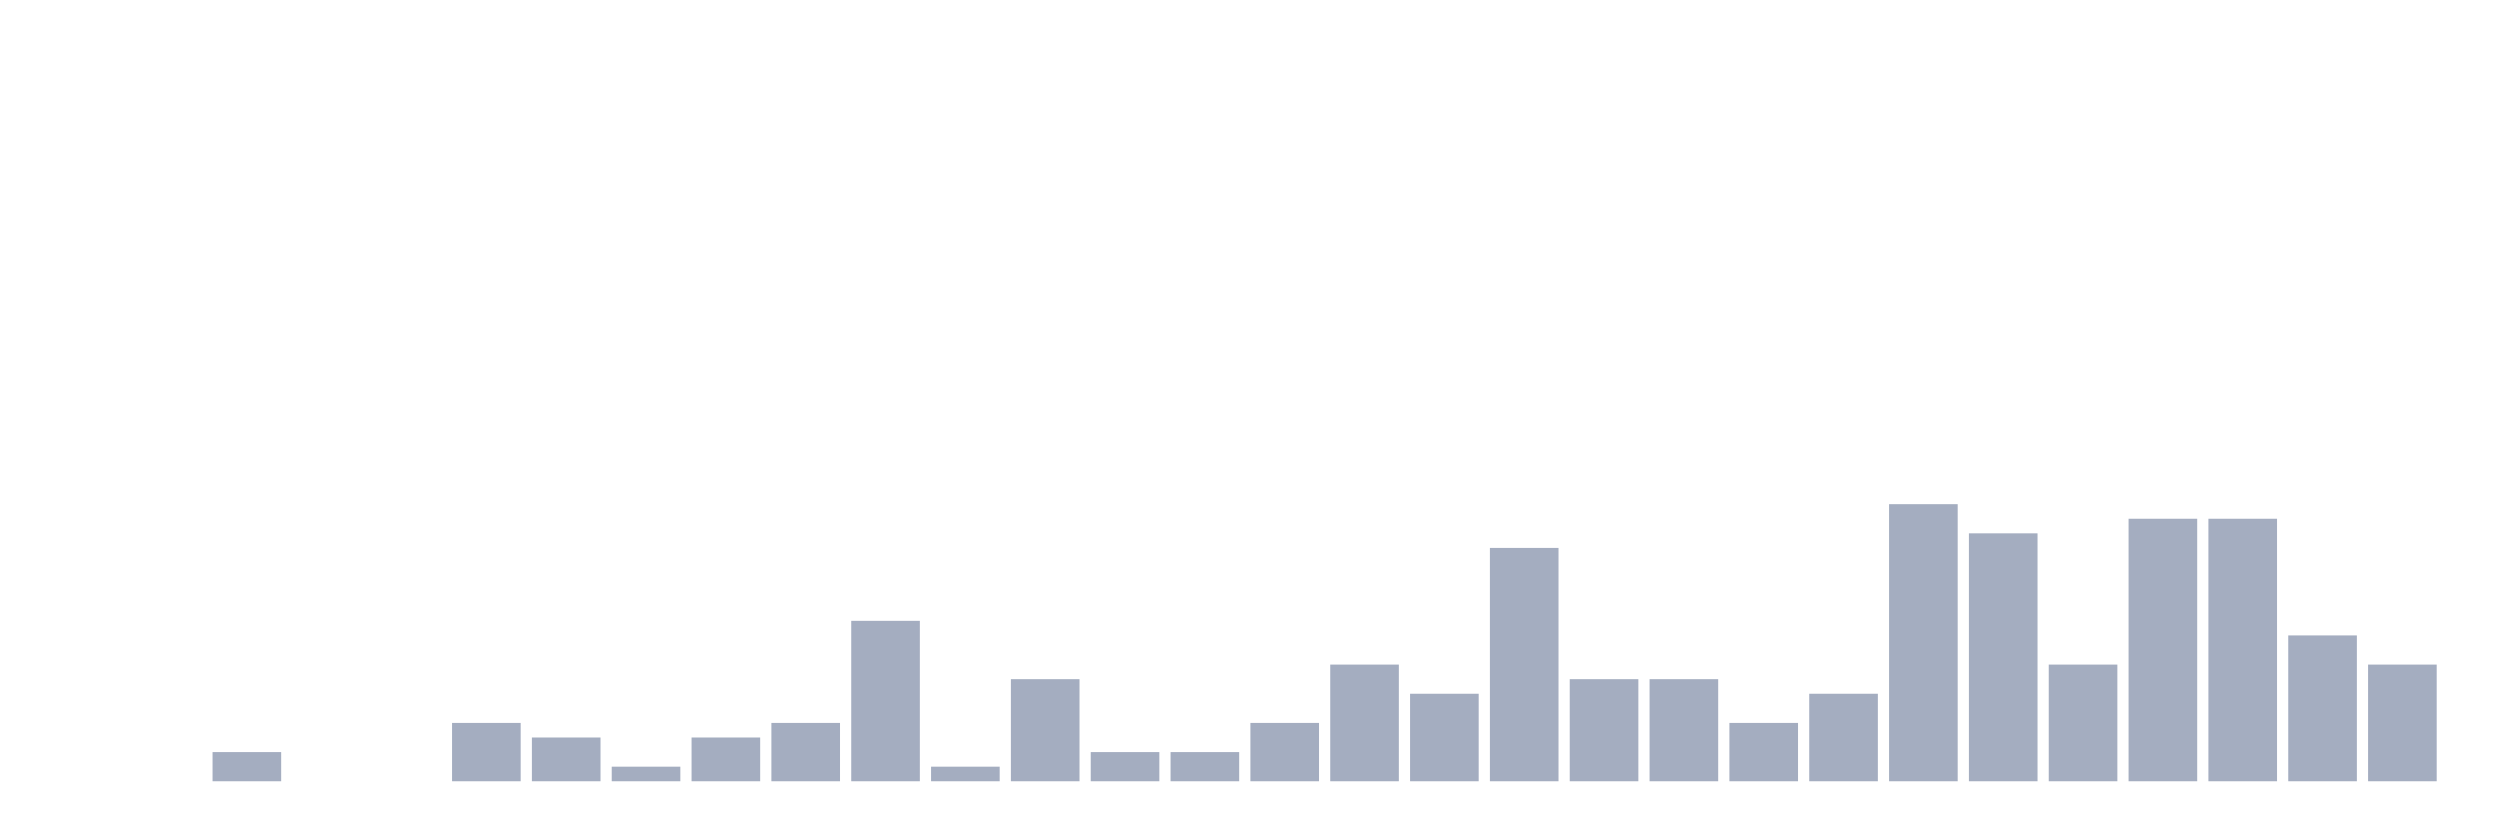
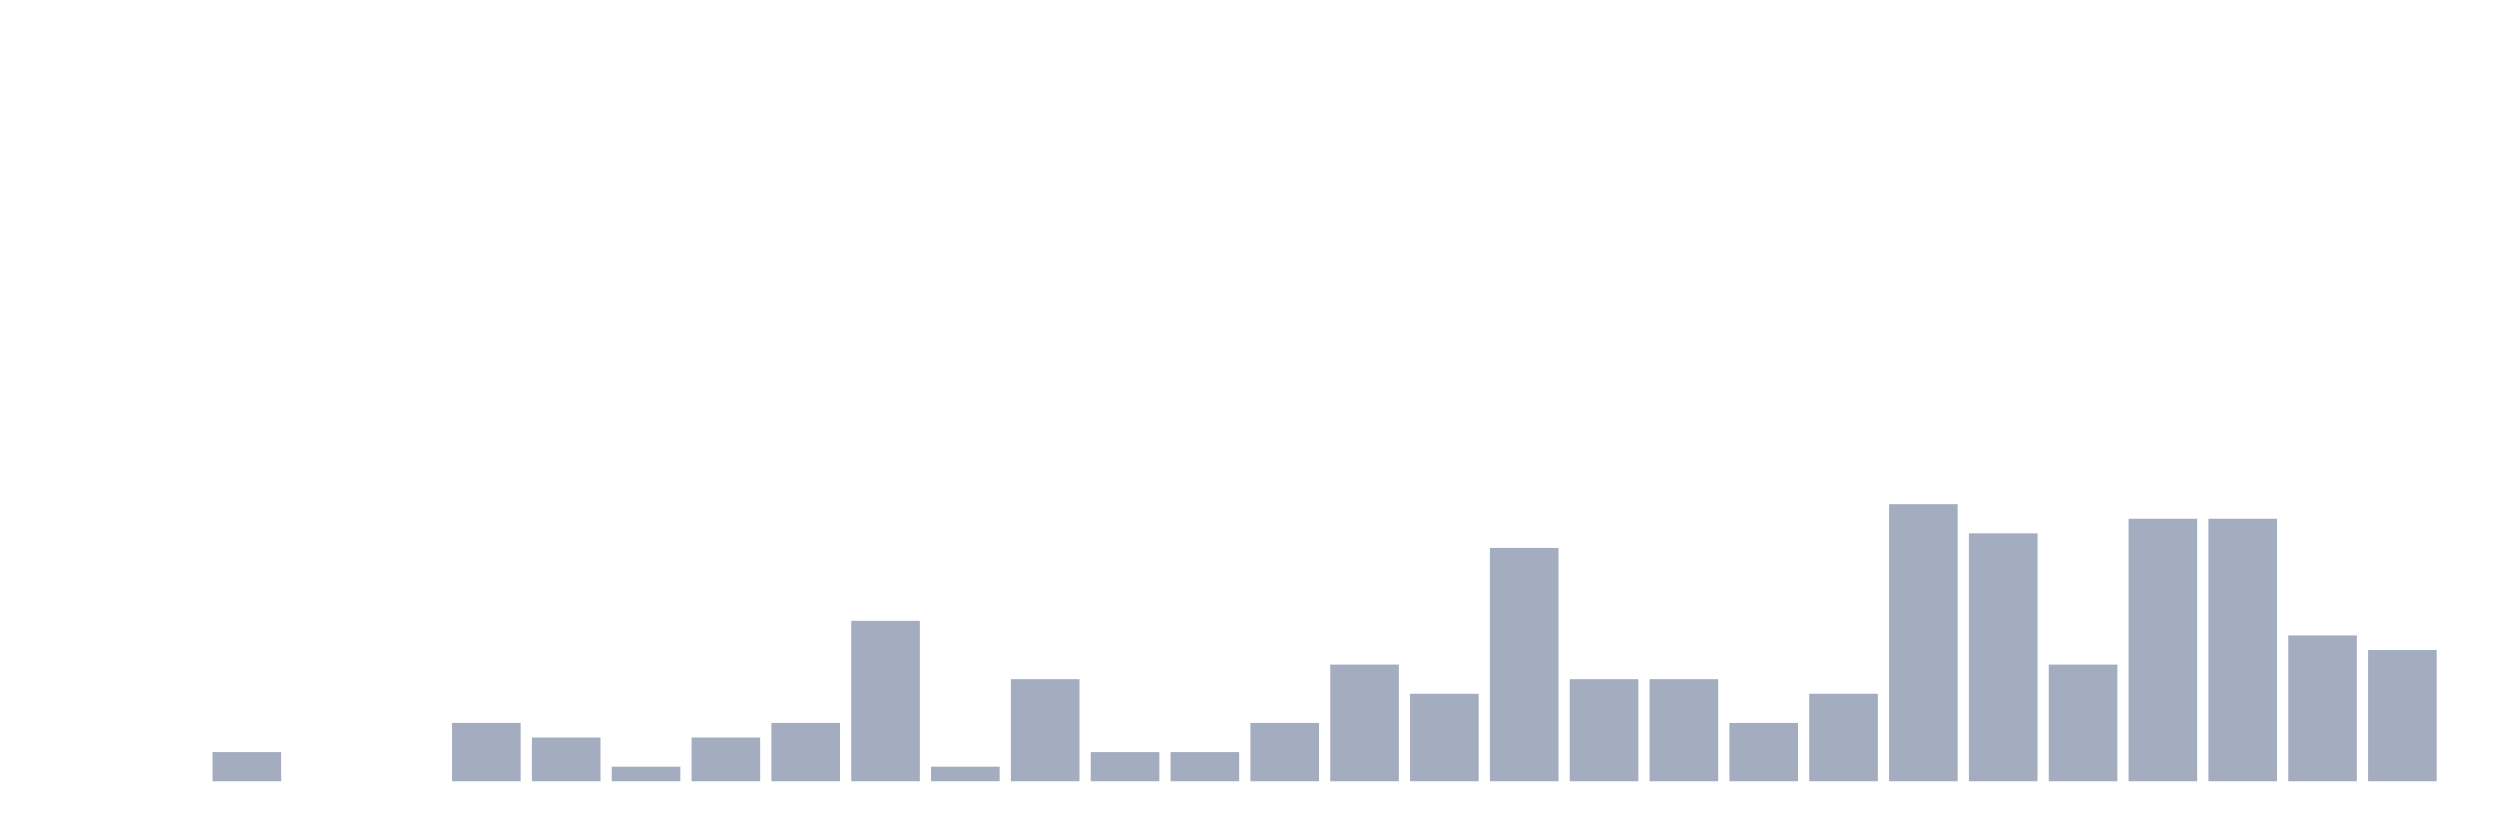
<svg xmlns="http://www.w3.org/2000/svg" viewBox="0 0 480 160">
  <g transform="translate(10,10)">
    <rect class="bar" x="0.153" width="13.175" y="140" height="0" fill="rgb(164,173,192)" />
    <rect class="bar" x="15.482" width="13.175" y="140" height="0" fill="rgb(164,173,192)" />
    <rect class="bar" x="30.81" width="13.175" y="134.4" height="5.6" fill="rgb(164,173,192)" />
    <rect class="bar" x="46.138" width="13.175" y="140" height="0" fill="rgb(164,173,192)" />
    <rect class="bar" x="61.466" width="13.175" y="140" height="0" fill="rgb(164,173,192)" />
    <rect class="bar" x="76.794" width="13.175" y="128.8" height="11.2" fill="rgb(164,173,192)" />
    <rect class="bar" x="92.123" width="13.175" y="131.6" height="8.4" fill="rgb(164,173,192)" />
    <rect class="bar" x="107.451" width="13.175" y="137.2" height="2.8" fill="rgb(164,173,192)" />
    <rect class="bar" x="122.779" width="13.175" y="131.6" height="8.4" fill="rgb(164,173,192)" />
    <rect class="bar" x="138.107" width="13.175" y="128.8" height="11.2" fill="rgb(164,173,192)" />
    <rect class="bar" x="153.436" width="13.175" y="109.2" height="30.8" fill="rgb(164,173,192)" />
    <rect class="bar" x="168.764" width="13.175" y="137.2" height="2.8" fill="rgb(164,173,192)" />
    <rect class="bar" x="184.092" width="13.175" y="120.4" height="19.6" fill="rgb(164,173,192)" />
    <rect class="bar" x="199.42" width="13.175" y="134.4" height="5.6" fill="rgb(164,173,192)" />
    <rect class="bar" x="214.748" width="13.175" y="134.4" height="5.6" fill="rgb(164,173,192)" />
    <rect class="bar" x="230.077" width="13.175" y="128.8" height="11.2" fill="rgb(164,173,192)" />
    <rect class="bar" x="245.405" width="13.175" y="117.6" height="22.4" fill="rgb(164,173,192)" />
    <rect class="bar" x="260.733" width="13.175" y="123.2" height="16.8" fill="rgb(164,173,192)" />
    <rect class="bar" x="276.061" width="13.175" y="95.2" height="44.8" fill="rgb(164,173,192)" />
    <rect class="bar" x="291.39" width="13.175" y="120.4" height="19.6" fill="rgb(164,173,192)" />
    <rect class="bar" x="306.718" width="13.175" y="120.4" height="19.6" fill="rgb(164,173,192)" />
    <rect class="bar" x="322.046" width="13.175" y="128.8" height="11.2" fill="rgb(164,173,192)" />
    <rect class="bar" x="337.374" width="13.175" y="123.2" height="16.8" fill="rgb(164,173,192)" />
    <rect class="bar" x="352.702" width="13.175" y="86.8" height="53.2" fill="rgb(164,173,192)" />
    <rect class="bar" x="368.031" width="13.175" y="92.4" height="47.6" fill="rgb(164,173,192)" />
    <rect class="bar" x="383.359" width="13.175" y="117.6" height="22.4" fill="rgb(164,173,192)" />
    <rect class="bar" x="398.687" width="13.175" y="89.6" height="50.4" fill="rgb(164,173,192)" />
    <rect class="bar" x="414.015" width="13.175" y="89.6" height="50.4" fill="rgb(164,173,192)" />
    <rect class="bar" x="429.344" width="13.175" y="112" height="28" fill="rgb(164,173,192)" />
-     <rect class="bar" x="444.672" width="13.175" y="117.6" height="22.4" fill="rgb(164,173,192)" />
+     <rect class="bar" x="444.672" width="13.175" y="114.8" height="25.2" fill="rgb(164,173,192)" />
  </g>
</svg>
